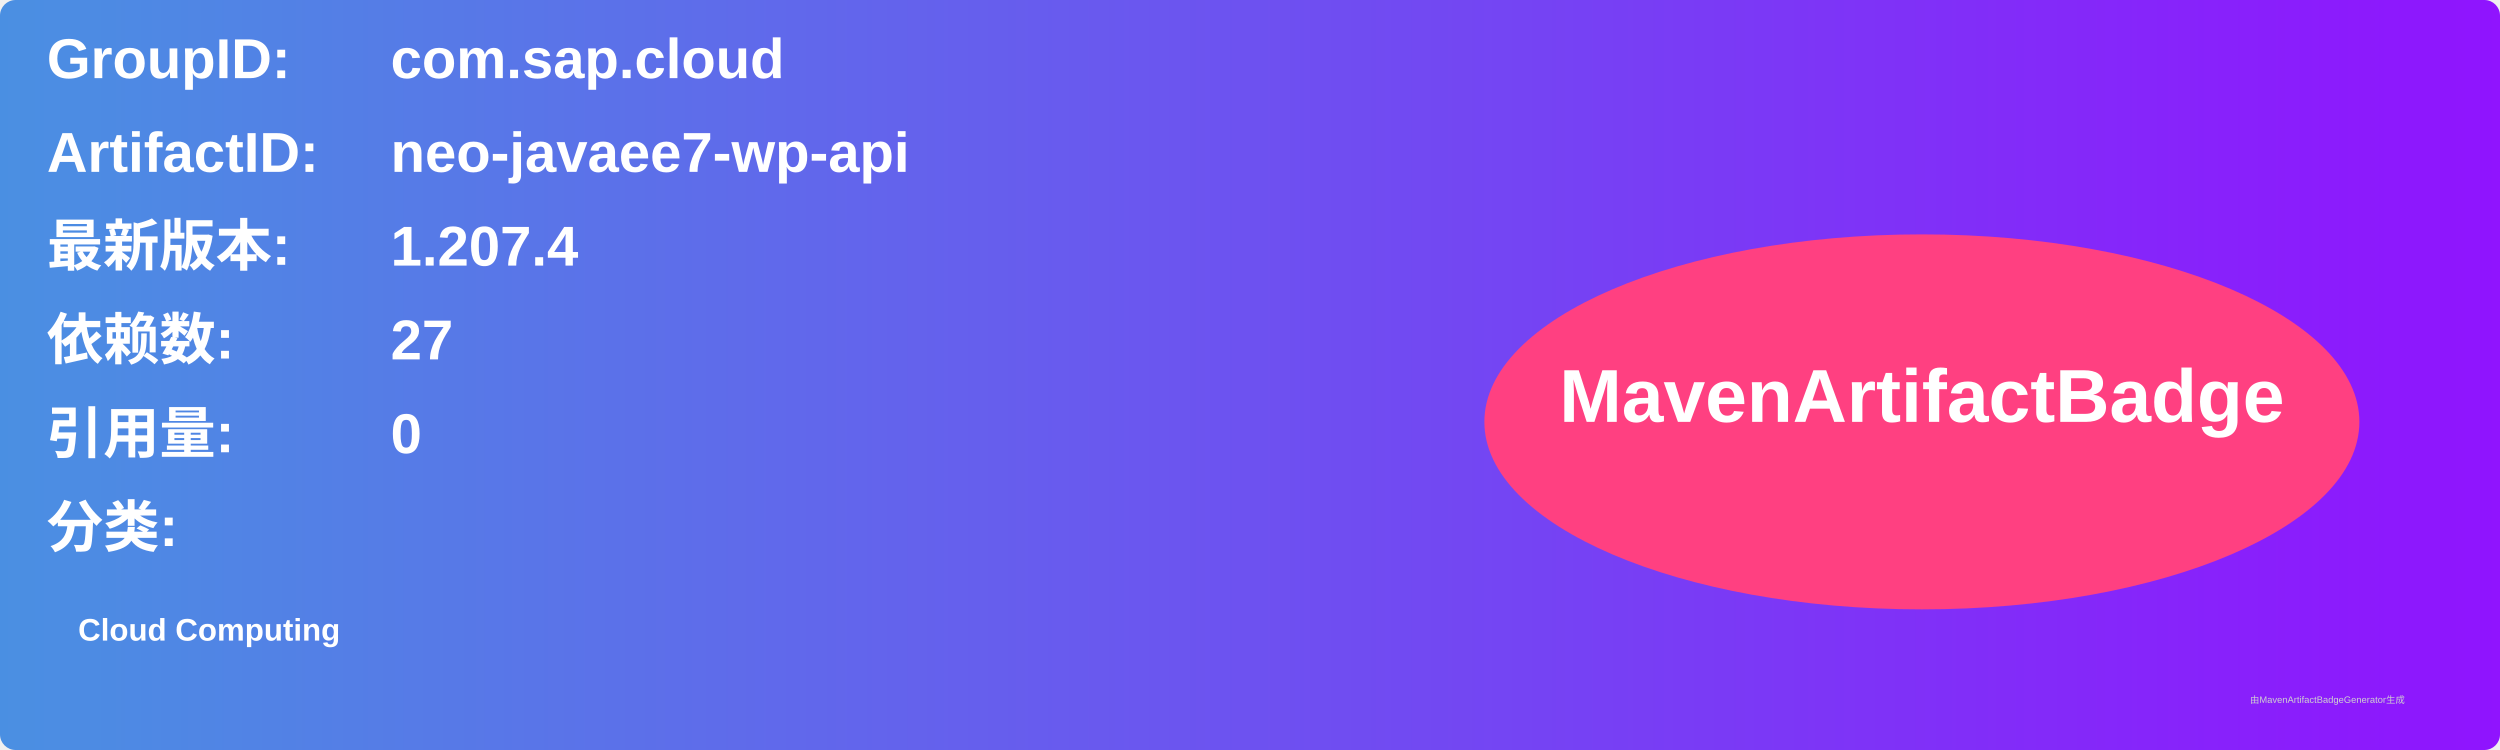
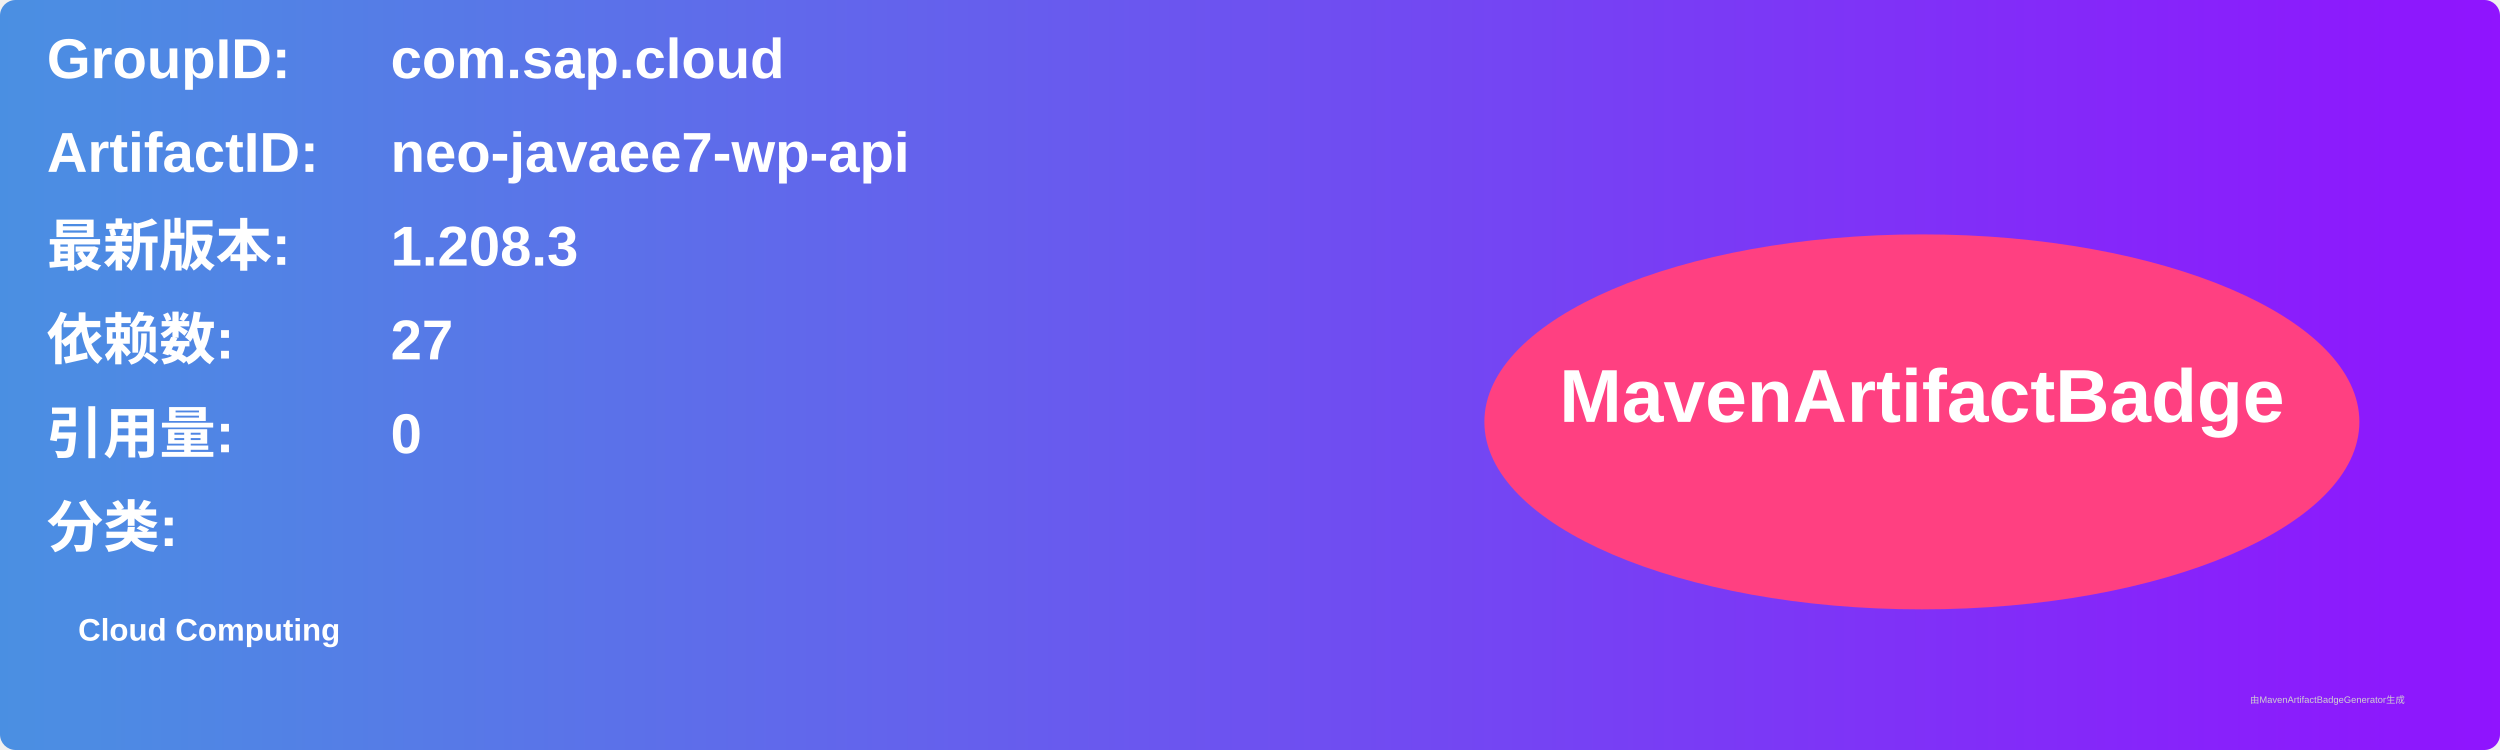
<svg xmlns="http://www.w3.org/2000/svg" width="800" height="240" viewBox="0 0 800 240">
  <linearGradient id="grad" x1="0%" y1="0%" x2="100%" y2="0%">
    <stop offset="0%" stop-color="#4a90e2" />
    <stop offset="100%" stop-color="#9013fe" />
  </linearGradient>
  <rect width="100%" height="100%" rx="5" ry="5" fill="url(#grad)" />
  <g transform="translate(15, 15)">
    <text x="0" y="10" font-family="Arial" font-size="18" fill="white" font-weight="bold" width="260">GroupID:</text>
    <text x="110" y="10" font-family="Arial" font-size="18" fill="white" font-weight="bold" width="460">com.sap.cloud</text>
    <text x="0" y="40" font-family="Arial" font-size="18" fill="white" font-weight="bold" width="260">ArtifactID:</text>
    <text x="110" y="40" font-family="Arial" font-size="18" fill="white" font-weight="bold" width="460">neo-javaee7-wp-api</text>
    <text x="0" y="70" font-family="Arial" font-size="18" fill="white" font-weight="bold">最新版本:</text>
    <text x="110" y="70" font-family="Arial" font-size="18" fill="white" font-weight="bold">
-       <tspan font-weight="bold">1.207.4</tspan>
+       <tspan font-weight="bold">1.208.3</tspan>
    </text>
    <text x="0" y="100" font-family="Arial" font-size="18" fill="white" font-weight="bold">依赖数: </text>
    <text x="110" y="100" font-family="Arial" font-size="18" fill="white">
      <tspan font-weight="bold">27</tspan>
    </text>
    <text x="0" y="130" font-family="Arial" font-size="18" fill="white" font-weight="bold">引用量: </text>
    <text x="110" y="130" font-family="Arial" font-size="18" fill="white">
      <tspan font-weight="bold">0</tspan>
    </text>
    <text x="0" y="160" font-family="Arial" font-size="18" fill="white" font-weight="bold">分类:</text>
    <text x="10" y="190" font-family="Arial" font-size="10" fill="white">
      <tspan font-weight="bold">Cloud Computing</tspan>
    </text>
    <ellipse cx="600" cy="120" rx="140" ry="60" fill="#ff4081" />
    <text x="600" y="120" text-anchor="middle" font-family="Arial" font-size="24" fill="white" font-weight="bold">MavenArtifactBadge</text>
  </g>
  <text x="720" y="225" font-family="Arial" font-size="3" fill="#d0d0d0">由MavenArtifactBadgeGenerator生成</text>
</svg>
